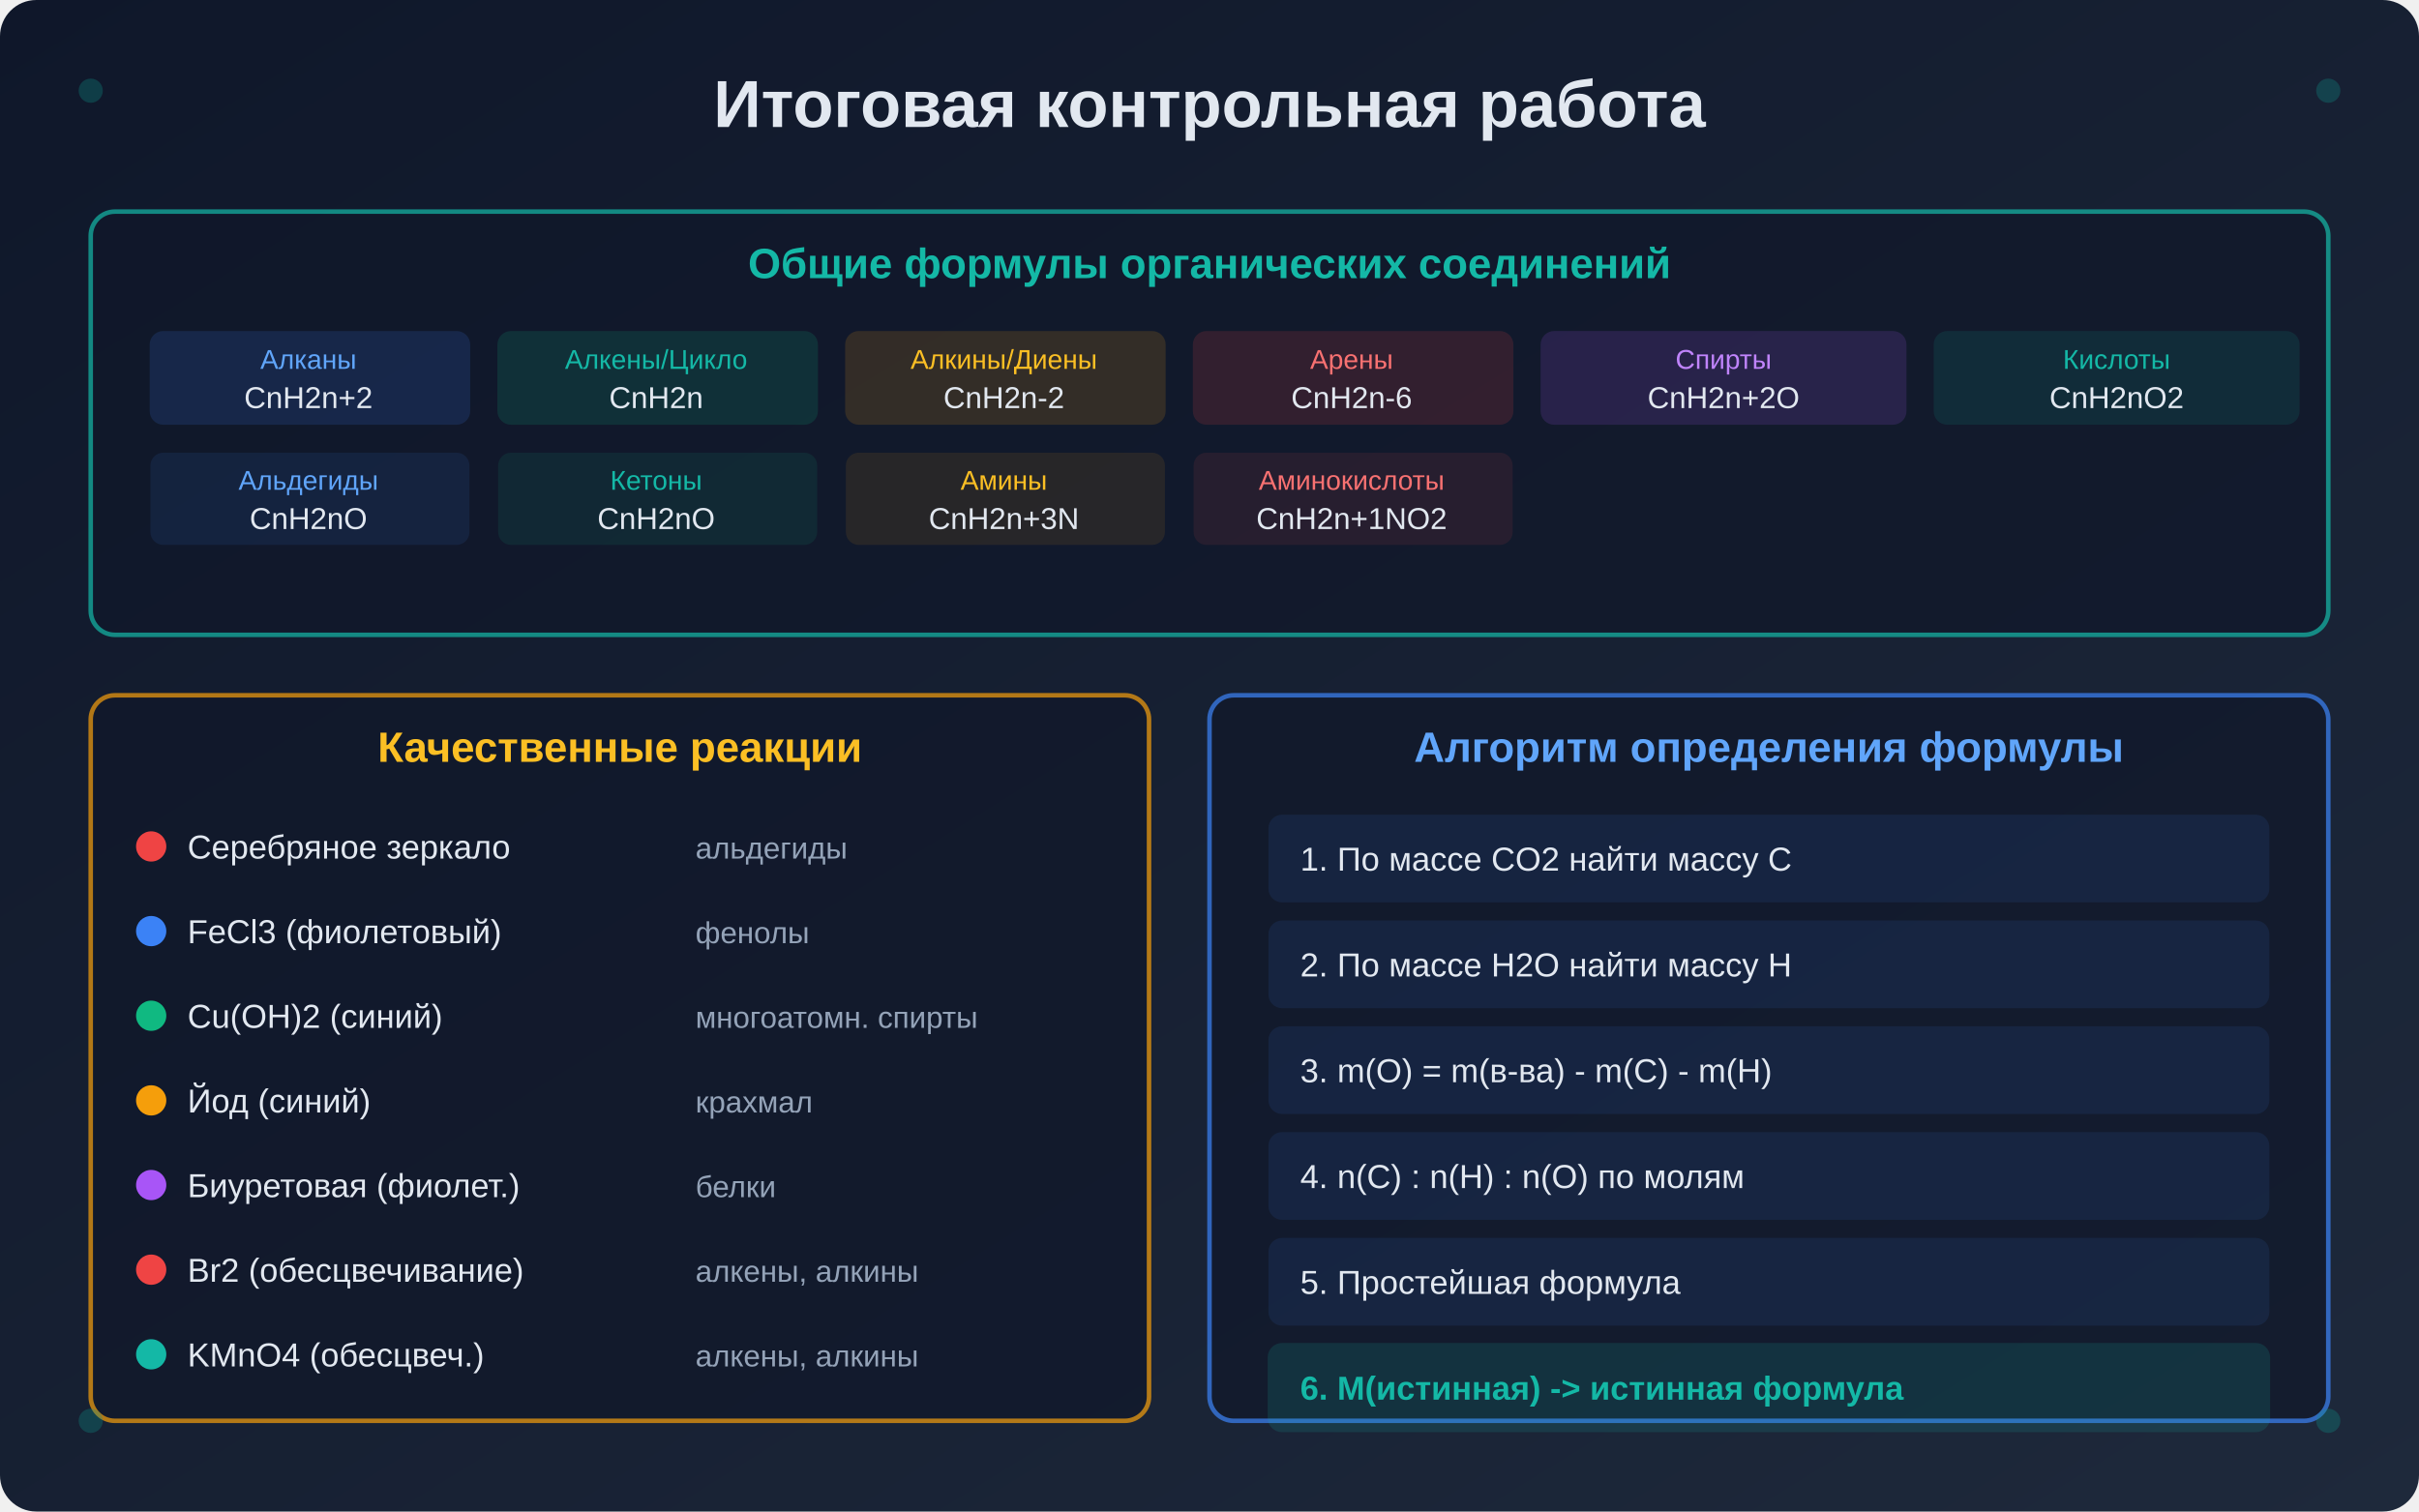
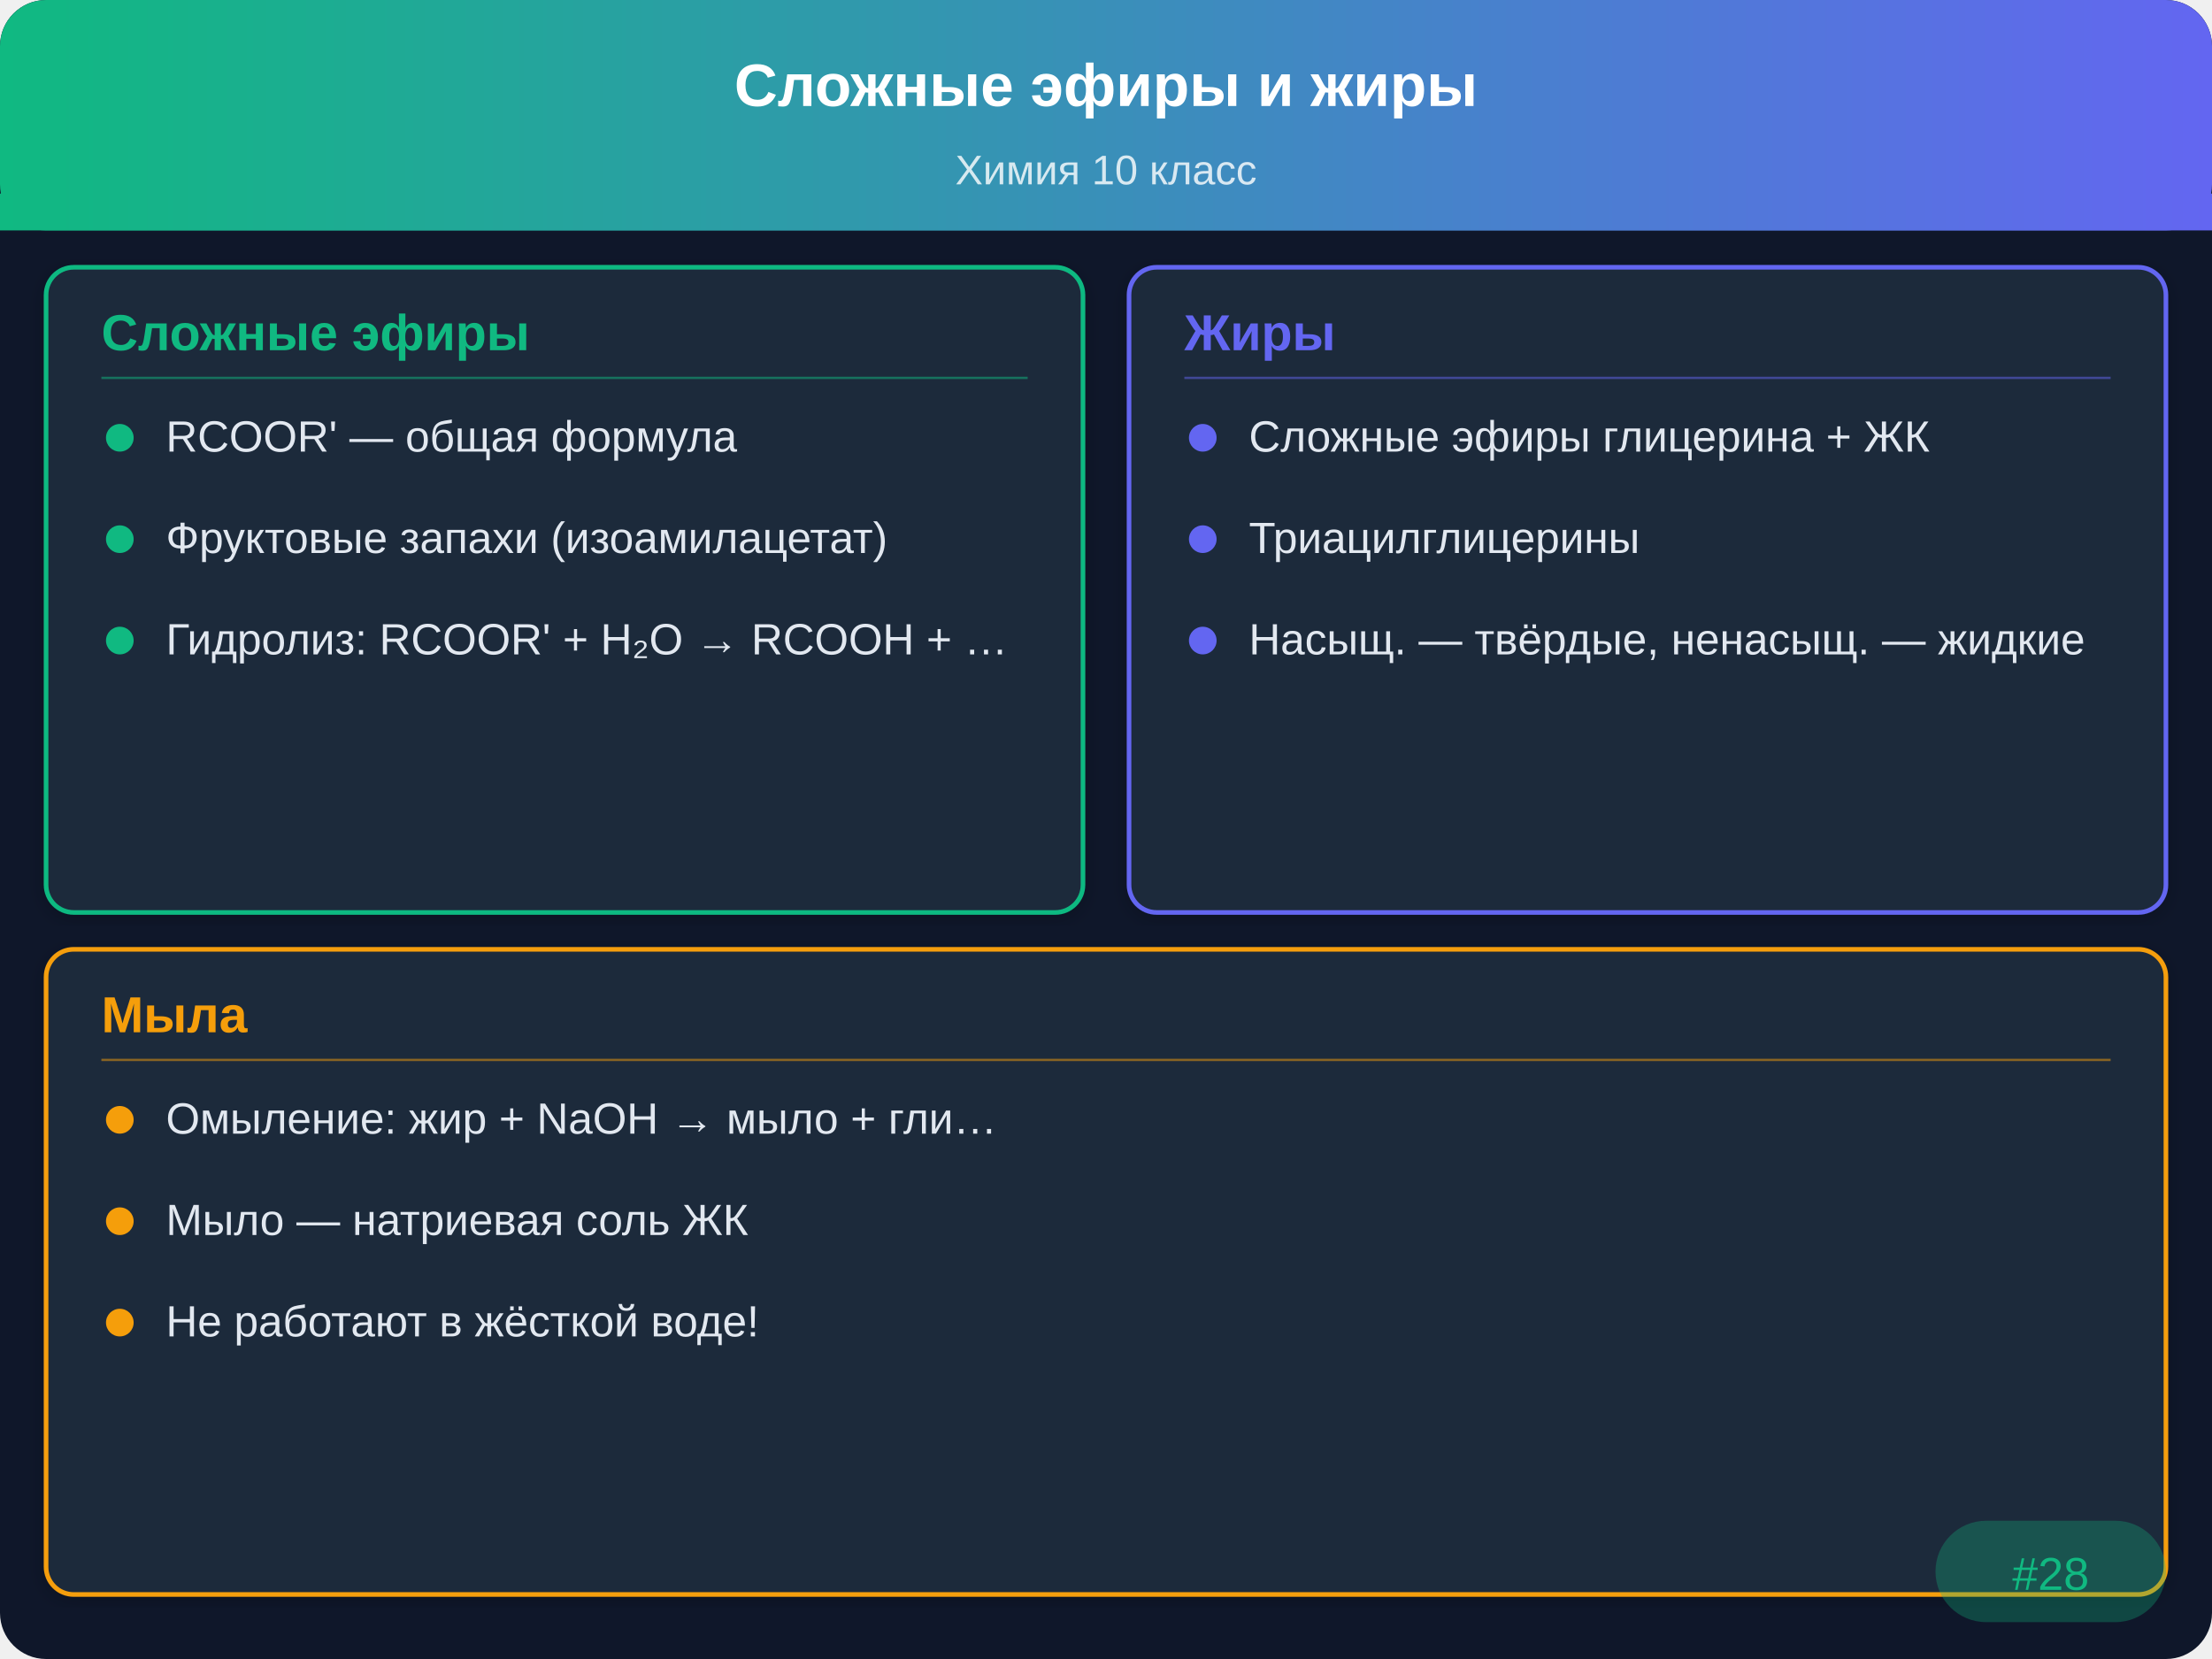
- <svg xmlns="http://www.w3.org/2000/svg" viewBox="0 0 800 500" width="800" height="500">
+ <svg xmlns="http://www.w3.org/2000/svg" viewBox="0 0 480 360">
  <defs>
-     <linearGradient id="bg1" x1="0%" y1="0%" x2="100%" y2="100%">
-       <stop offset="0%" style="stop-color:#0f172a" />
-       <stop offset="100%" style="stop-color:#1e293b" />
+     <linearGradient id="hdr" x1="0" y1="0" x2="480" y2="0" gradientUnits="userSpaceOnUse">
+       <stop offset="0%" stop-color="#10b981" />
+       <stop offset="100%" stop-color="#6366f1" />
    </linearGradient>
-     <filter id="glow1">
-       <feGaussianBlur stdDeviation="3" result="blur" />
-       <feMerge>
-         <feMergeNode in="blur" />
-         <feMergeNode in="SourceGraphic" />
-       </feMerge>
+     <filter id="sh" x="-2%" y="-2%" width="104%" height="104%">
+       <feDropShadow dx="0" dy="1" stdDeviation="2" flood-opacity="0.2" />
    </filter>
-     <marker id="arrowHead1" markerWidth="10" markerHeight="7" refX="10" refY="3.5" orient="auto">
-       <polygon points="0 0, 10 3.5, 0 7" fill="#0d9488" />
-     </marker>
  </defs>
-   <rect width="800" height="500" fill="url(#bg1)" rx="12" />
-   <text x="400" y="42" font-family="Arial, sans-serif" font-size="22" font-weight="bold" fill="#e2e8f0" text-anchor="middle">Итоговая контрольная работа</text>
-   <g transform="translate(30, 70)">
-     <rect x="0" y="0" width="740" height="140" rx="8" fill="#0f172a" stroke="#14b8a6" stroke-width="1.5" opacity="0.7" />
-     <text x="370" y="22" font-family="Arial, sans-serif" font-size="14" font-weight="bold" fill="#14b8a6" text-anchor="middle">Общие формулы органических соединений</text>
-     <g transform="translate(20, 40)">
-       <rect x="0" y="0" width="105" height="30" rx="4" fill="#3b82f6" opacity="0.15" stroke="#3b82f6" stroke-width="1" />
-       <text x="52" y="12" font-family="Arial, sans-serif" font-size="9" fill="#60a5fa" text-anchor="middle">Алканы</text>
-       <text x="52" y="25" font-family="Arial, sans-serif" font-size="10" fill="#e2e8f0" text-anchor="middle">CnH2n+2</text>
-       <rect x="115" y="0" width="105" height="30" rx="4" fill="#10b981" opacity="0.15" stroke="#10b981" stroke-width="1" />
-       <text x="167" y="12" font-family="Arial, sans-serif" font-size="9" fill="#14b8a6" text-anchor="middle">Алкены/Цикло</text>
-       <text x="167" y="25" font-family="Arial, sans-serif" font-size="10" fill="#e2e8f0" text-anchor="middle">CnH2n</text>
-       <rect x="230" y="0" width="105" height="30" rx="4" fill="#f59e0b" opacity="0.15" stroke="#f59e0b" stroke-width="1" />
-       <text x="282" y="12" font-family="Arial, sans-serif" font-size="9" fill="#fbbf24" text-anchor="middle">Алкины/Диены</text>
-       <text x="282" y="25" font-family="Arial, sans-serif" font-size="10" fill="#e2e8f0" text-anchor="middle">CnH2n-2</text>
-       <rect x="345" y="0" width="105" height="30" rx="4" fill="#ef4444" opacity="0.15" stroke="#ef4444" stroke-width="1" />
-       <text x="397" y="12" font-family="Arial, sans-serif" font-size="9" fill="#f87171" text-anchor="middle">Арены</text>
-       <text x="397" y="25" font-family="Arial, sans-serif" font-size="10" fill="#e2e8f0" text-anchor="middle">CnH2n-6</text>
-       <rect x="460" y="0" width="120" height="30" rx="4" fill="#a855f7" opacity="0.15" stroke="#a855f7" stroke-width="1" />
-       <text x="520" y="12" font-family="Arial, sans-serif" font-size="9" fill="#c084fc" text-anchor="middle">Спирты</text>
-       <text x="520" y="25" font-family="Arial, sans-serif" font-size="10" fill="#e2e8f0" text-anchor="middle">CnH2n+2O</text>
-       <rect x="590" y="0" width="120" height="30" rx="4" fill="#0d9488" opacity="0.15" stroke="#0d9488" stroke-width="1" />
-       <text x="650" y="12" font-family="Arial, sans-serif" font-size="9" fill="#14b8a6" text-anchor="middle">Кислоты</text>
-       <text x="650" y="25" font-family="Arial, sans-serif" font-size="10" fill="#e2e8f0" text-anchor="middle">CnH2nO2</text>
-     </g>
-     <g transform="translate(20, 80)">
-       <rect x="0" y="0" width="105" height="30" rx="4" fill="#3b82f6" opacity="0.1" stroke="#3b82f6" stroke-width="0.5" />
-       <text x="52" y="12" font-family="Arial, sans-serif" font-size="9" fill="#60a5fa" text-anchor="middle">Альдегиды</text>
-       <text x="52" y="25" font-family="Arial, sans-serif" font-size="10" fill="#e2e8f0" text-anchor="middle">CnH2nO</text>
-       <rect x="115" y="0" width="105" height="30" rx="4" fill="#10b981" opacity="0.1" stroke="#10b981" stroke-width="0.5" />
-       <text x="167" y="12" font-family="Arial, sans-serif" font-size="9" fill="#14b8a6" text-anchor="middle">Кетоны</text>
-       <text x="167" y="25" font-family="Arial, sans-serif" font-size="10" fill="#e2e8f0" text-anchor="middle">CnH2nO</text>
-       <rect x="230" y="0" width="105" height="30" rx="4" fill="#f59e0b" opacity="0.1" stroke="#f59e0b" stroke-width="0.5" />
-       <text x="282" y="12" font-family="Arial, sans-serif" font-size="9" fill="#fbbf24" text-anchor="middle">Амины</text>
-       <text x="282" y="25" font-family="Arial, sans-serif" font-size="10" fill="#e2e8f0" text-anchor="middle">CnH2n+3N</text>
-       <rect x="345" y="0" width="105" height="30" rx="4" fill="#ef4444" opacity="0.1" stroke="#ef4444" stroke-width="0.5" />
-       <text x="397" y="12" font-family="Arial, sans-serif" font-size="9" fill="#f87171" text-anchor="middle">Аминокислоты</text>
-       <text x="397" y="25" font-family="Arial, sans-serif" font-size="10" fill="#e2e8f0" text-anchor="middle">CnH2n+1NO2</text>
-     </g>
-   </g>
-   <g transform="translate(30, 230)">
-     <rect x="0" y="0" width="350" height="240" rx="8" fill="#0f172a" stroke="#f59e0b" stroke-width="1.5" opacity="0.7" />
-     <text x="175" y="22" font-family="Arial, sans-serif" font-size="14" font-weight="bold" fill="#fbbf24" text-anchor="middle">Качественные реакции</text>
-     <circle cx="20" cy="50" r="5" fill="#ef4444" />
-     <text x="32" y="54" font-family="Arial, sans-serif" font-size="11" fill="#e2e8f0">Серебряное зеркало</text>
-     <text x="200" y="54" font-family="Arial, sans-serif" font-size="10" fill="#94a3b8">альдегиды</text>
-     <circle cx="20" cy="78" r="5" fill="#3b82f6" />
-     <text x="32" y="82" font-family="Arial, sans-serif" font-size="11" fill="#e2e8f0">FeCl3 (фиолетовый)</text>
-     <text x="200" y="82" font-family="Arial, sans-serif" font-size="10" fill="#94a3b8">фенолы</text>
-     <circle cx="20" cy="106" r="5" fill="#10b981" />
-     <text x="32" y="110" font-family="Arial, sans-serif" font-size="11" fill="#e2e8f0">Cu(OH)2 (синий)</text>
-     <text x="200" y="110" font-family="Arial, sans-serif" font-size="10" fill="#94a3b8">многоатомн. спирты</text>
-     <circle cx="20" cy="134" r="5" fill="#f59e0b" />
-     <text x="32" y="138" font-family="Arial, sans-serif" font-size="11" fill="#e2e8f0">Йод (синий)</text>
-     <text x="200" y="138" font-family="Arial, sans-serif" font-size="10" fill="#94a3b8">крахмал</text>
-     <circle cx="20" cy="162" r="5" fill="#a855f7" />
-     <text x="32" y="166" font-family="Arial, sans-serif" font-size="11" fill="#e2e8f0">Биуретовая (фиолет.)</text>
-     <text x="200" y="166" font-family="Arial, sans-serif" font-size="10" fill="#94a3b8">белки</text>
-     <circle cx="20" cy="190" r="5" fill="#ef4444" />
-     <text x="32" y="194" font-family="Arial, sans-serif" font-size="11" fill="#e2e8f0">Br2 (обесцвечивание)</text>
-     <text x="200" y="194" font-family="Arial, sans-serif" font-size="10" fill="#94a3b8">алкены, алкины</text>
-     <circle cx="20" cy="218" r="5" fill="#14b8a6" />
-     <text x="32" y="222" font-family="Arial, sans-serif" font-size="11" fill="#e2e8f0">KMnO4 (обесцвеч.)</text>
-     <text x="200" y="222" font-family="Arial, sans-serif" font-size="10" fill="#94a3b8">алкены, алкины</text>
-   </g>
-   <g transform="translate(400, 230)">
-     <rect x="0" y="0" width="370" height="240" rx="8" fill="#0f172a" stroke="#3b82f6" stroke-width="1.5" opacity="0.7" />
-     <text x="185" y="22" font-family="Arial, sans-serif" font-size="14" font-weight="bold" fill="#60a5fa" text-anchor="middle">Алгоритм определения формулы</text>
-     <g transform="translate(20, 40)">
-       <rect x="0" y="0" width="330" height="28" rx="4" fill="#3b82f6" opacity="0.1" stroke="#3b82f6" stroke-width="1" />
-       <text x="10" y="18" font-family="Arial, sans-serif" font-size="11" fill="#e2e8f0">1. По массе CO2 найти массу C</text>
-       <rect x="0" y="35" width="330" height="28" rx="4" fill="#3b82f6" opacity="0.1" stroke="#3b82f6" stroke-width="1" />
-       <text x="10" y="53" font-family="Arial, sans-serif" font-size="11" fill="#e2e8f0">2. По массе H2O найти массу H</text>
-       <rect x="0" y="70" width="330" height="28" rx="4" fill="#3b82f6" opacity="0.1" stroke="#3b82f6" stroke-width="1" />
-       <text x="10" y="88" font-family="Arial, sans-serif" font-size="11" fill="#e2e8f0">3. m(O) = m(в-ва) - m(C) - m(H)</text>
-       <rect x="0" y="105" width="330" height="28" rx="4" fill="#3b82f6" opacity="0.1" stroke="#3b82f6" stroke-width="1" />
-       <text x="10" y="123" font-family="Arial, sans-serif" font-size="11" fill="#e2e8f0">4. n(C) : n(H) : n(O) по молям</text>
-       <rect x="0" y="140" width="330" height="28" rx="4" fill="#3b82f6" opacity="0.1" stroke="#3b82f6" stroke-width="1" />
-       <text x="10" y="158" font-family="Arial, sans-serif" font-size="11" fill="#e2e8f0">5. Простейшая формула</text>
-       <rect x="0" y="175" width="330" height="28" rx="4" fill="#14b8a6" opacity="0.15" stroke="#14b8a6" stroke-width="1.5" />
-       <text x="10" y="193" font-family="Arial, sans-serif" font-size="11" font-weight="bold" fill="#14b8a6">6. M(истинная) -&gt; истинная формула</text>
-     </g>
-   </g>
-   <circle cx="30" cy="30" r="4" fill="#0d9488" opacity="0.3" />
-   <circle cx="770" cy="30" r="4" fill="#0d9488" opacity="0.3" />
-   <circle cx="30" cy="470" r="4" fill="#0d9488" opacity="0.3" />
-   <circle cx="770" cy="470" r="4" fill="#0d9488" opacity="0.3" />
+   <rect width="480" height="360" rx="10" fill="#0f172a" />
+   <rect width="480" height="50" rx="10" fill="url(#hdr)" />
+   <rect y="42" width="480" height="8" fill="url(#hdr)" />
+   <text x="240" y="23" text-anchor="middle" fill="#ffffff" font-family="Arial,sans-serif" font-size="13" font-weight="bold">Сложные эфиры и жиры</text>
+   <text x="240" y="40" text-anchor="middle" fill="#ffffff" font-family="Arial,sans-serif" font-size="9" opacity="0.8">Химия 10 класс</text>
+   <rect x="10" y="58" width="225" height="140" rx="6" fill="#1e293b" stroke="#10b981" stroke-width="1" filter="url(#sh)" />
+   <text x="22" y="76" font-family="Arial,sans-serif" font-size="11" font-weight="bold" fill="#10b981">Сложные эфиры</text>
+   <line x1="22" y1="82" x2="223" y2="82" stroke="#10b981" stroke-width="0.5" opacity="0.5" />
+   <circle cx="26" cy="95" r="3" fill="#10b981" />
+   <text x="36" y="98" font-family="Arial,sans-serif" font-size="9.5" fill="#e2e8f0">RCOOR' — общая формула</text>
+   <circle cx="26" cy="117" r="3" fill="#10b981" />
+   <text x="36" y="120" font-family="Arial,sans-serif" font-size="9.5" fill="#e2e8f0">Фруктовые запахи (изоамилацетат)</text>
+   <circle cx="26" cy="139" r="3" fill="#10b981" />
+   <text x="36" y="142" font-family="Arial,sans-serif" font-size="9.5" fill="#e2e8f0">Гидролиз: RCOOR' + H₂O → RCOOH + …</text>
+   <rect x="245" y="58" width="225" height="140" rx="6" fill="#1e293b" stroke="#6366f1" stroke-width="1" filter="url(#sh)" />
+   <text x="257" y="76" font-family="Arial,sans-serif" font-size="11" font-weight="bold" fill="#6366f1">Жиры</text>
+   <line x1="257" y1="82" x2="458" y2="82" stroke="#6366f1" stroke-width="0.5" opacity="0.5" />
+   <circle cx="261" cy="95" r="3" fill="#6366f1" />
+   <text x="271" y="98" font-family="Arial,sans-serif" font-size="9.5" fill="#e2e8f0">Сложные эфиры глицерина + ЖК</text>
+   <circle cx="261" cy="117" r="3" fill="#6366f1" />
+   <text x="271" y="120" font-family="Arial,sans-serif" font-size="9.5" fill="#e2e8f0">Триацилглицерины</text>
+   <circle cx="261" cy="139" r="3" fill="#6366f1" />
+   <text x="271" y="142" font-family="Arial,sans-serif" font-size="9.5" fill="#e2e8f0">Насыщ. — твёрдые, ненасыщ. — жидкие</text>
+   <rect x="10" y="206" width="460" height="140" rx="6" fill="#1e293b" stroke="#f59e0b" stroke-width="1" filter="url(#sh)" />
+   <text x="22" y="224" font-family="Arial,sans-serif" font-size="11" font-weight="bold" fill="#f59e0b">Мыла</text>
+   <line x1="22" y1="230" x2="458" y2="230" stroke="#f59e0b" stroke-width="0.5" opacity="0.5" />
+   <circle cx="26" cy="243" r="3" fill="#f59e0b" />
+   <text x="36" y="246" font-family="Arial,sans-serif" font-size="9.5" fill="#e2e8f0">Омыление: жир + NaOH → мыло + гли…</text>
+   <circle cx="26" cy="265" r="3" fill="#f59e0b" />
+   <text x="36" y="268" font-family="Arial,sans-serif" font-size="9.5" fill="#e2e8f0">Мыло — натриевая соль ЖК</text>
+   <circle cx="26" cy="287" r="3" fill="#f59e0b" />
+   <text x="36" y="290" font-family="Arial,sans-serif" font-size="9.5" fill="#e2e8f0">Не работают в жёсткой воде!</text>
+   <rect x="420" y="330" width="50" height="22" rx="11" fill="#10b981" opacity="0.3" />
+   <text x="445" y="345" text-anchor="middle" font-family="Arial,sans-serif" font-size="10" fill="#10b981">#28</text>
</svg>
